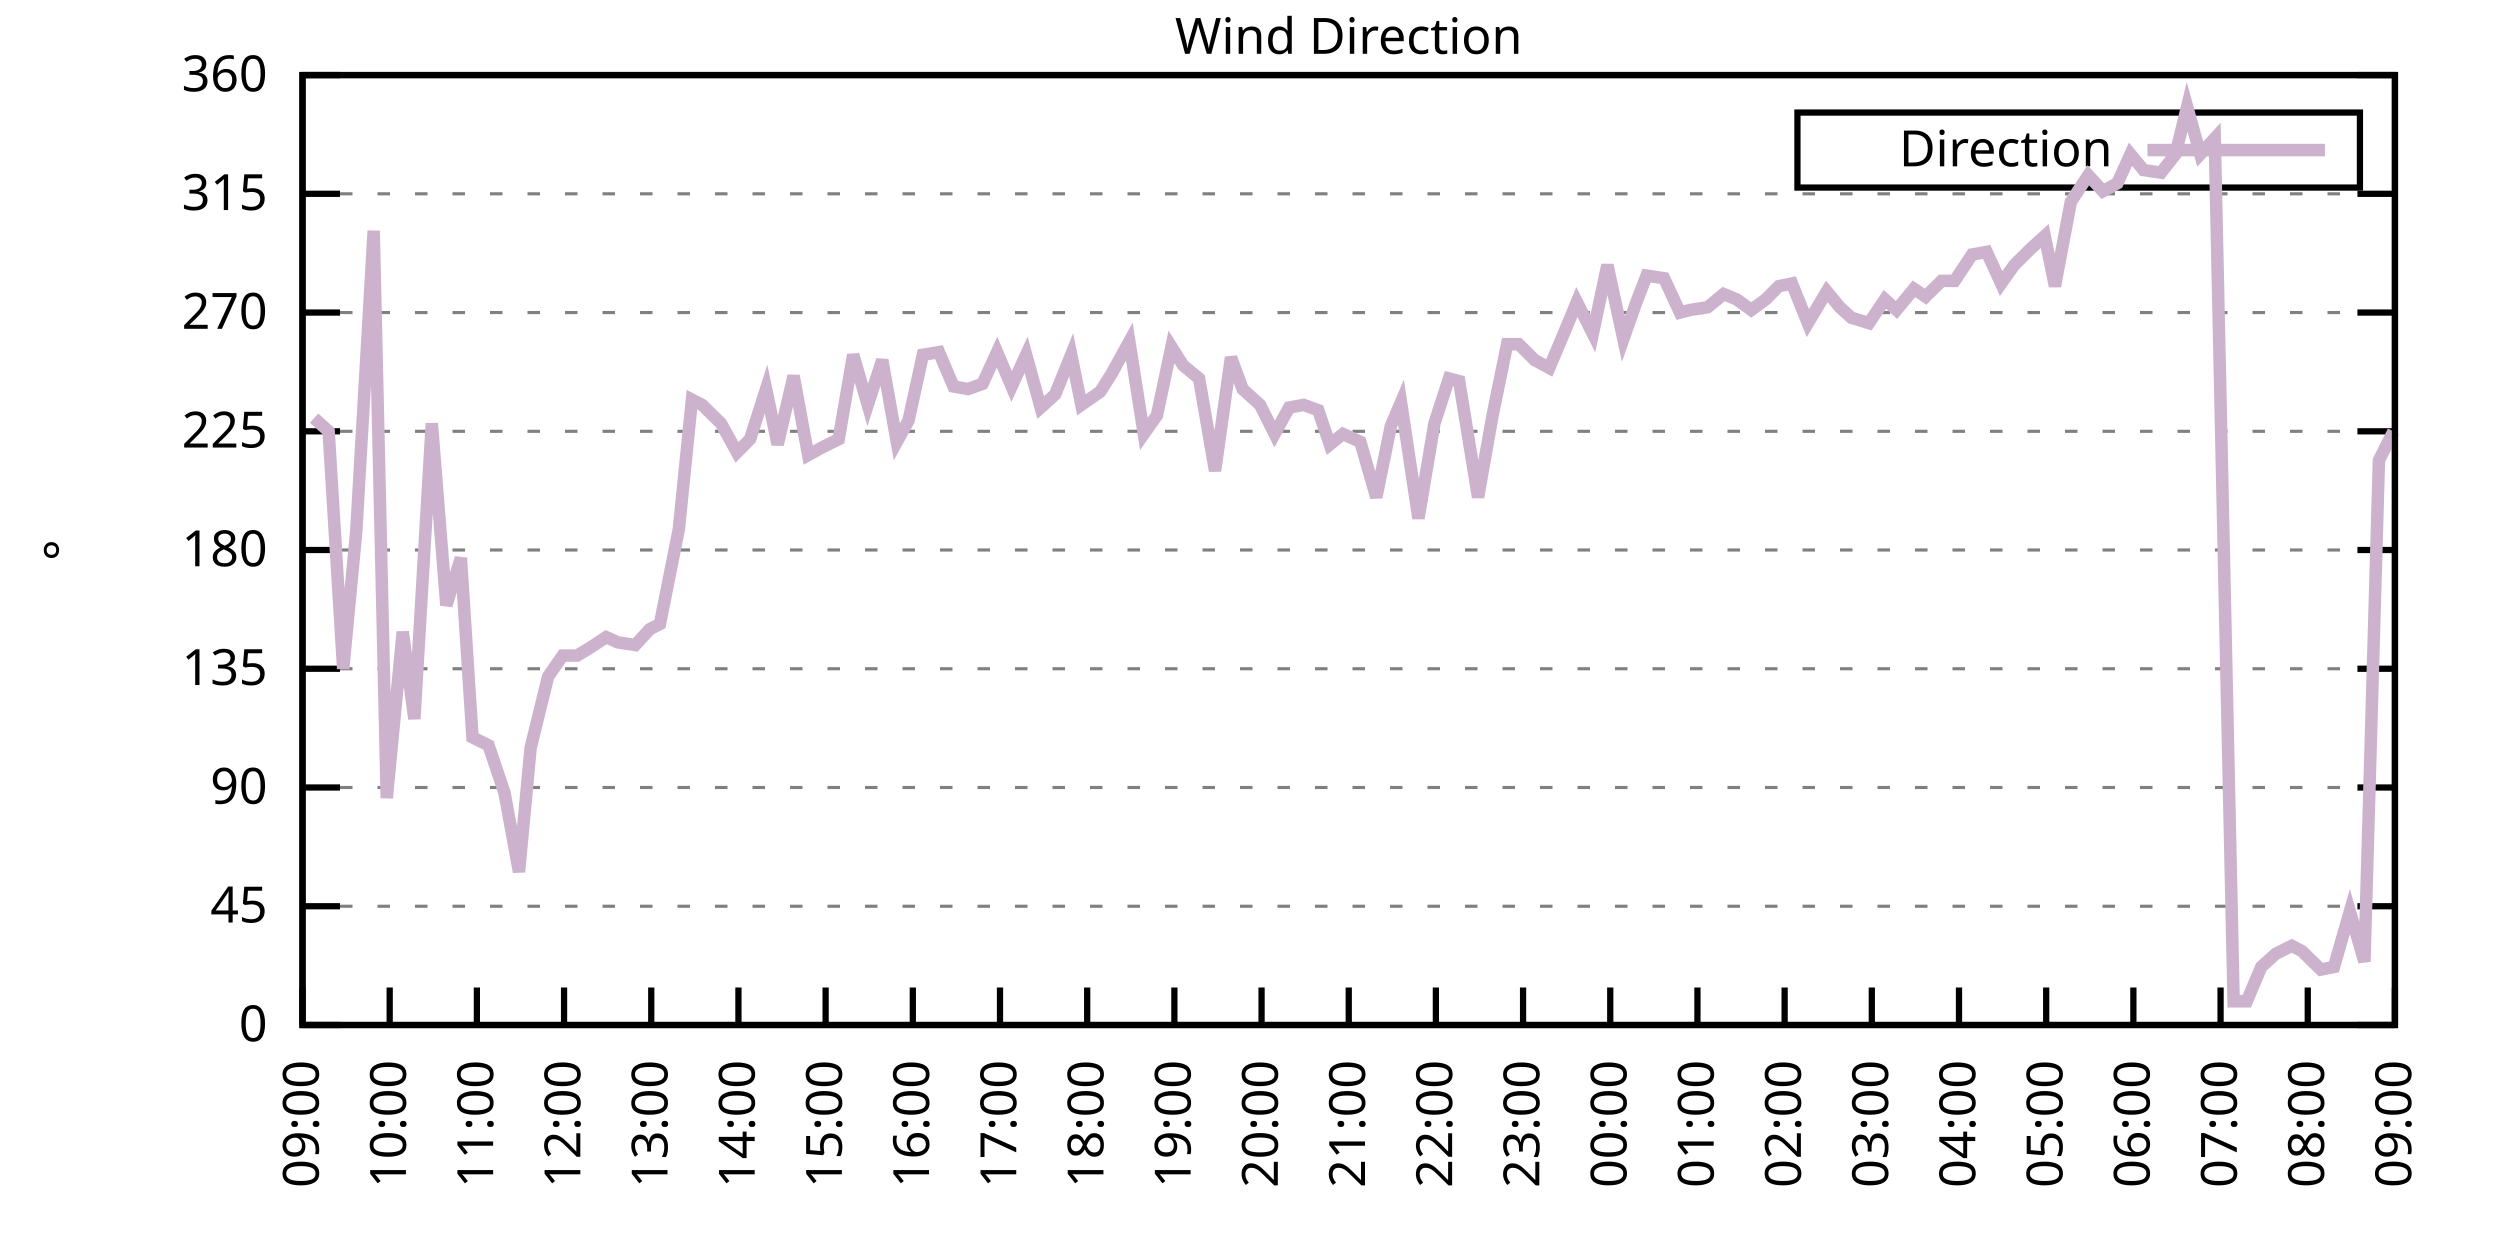
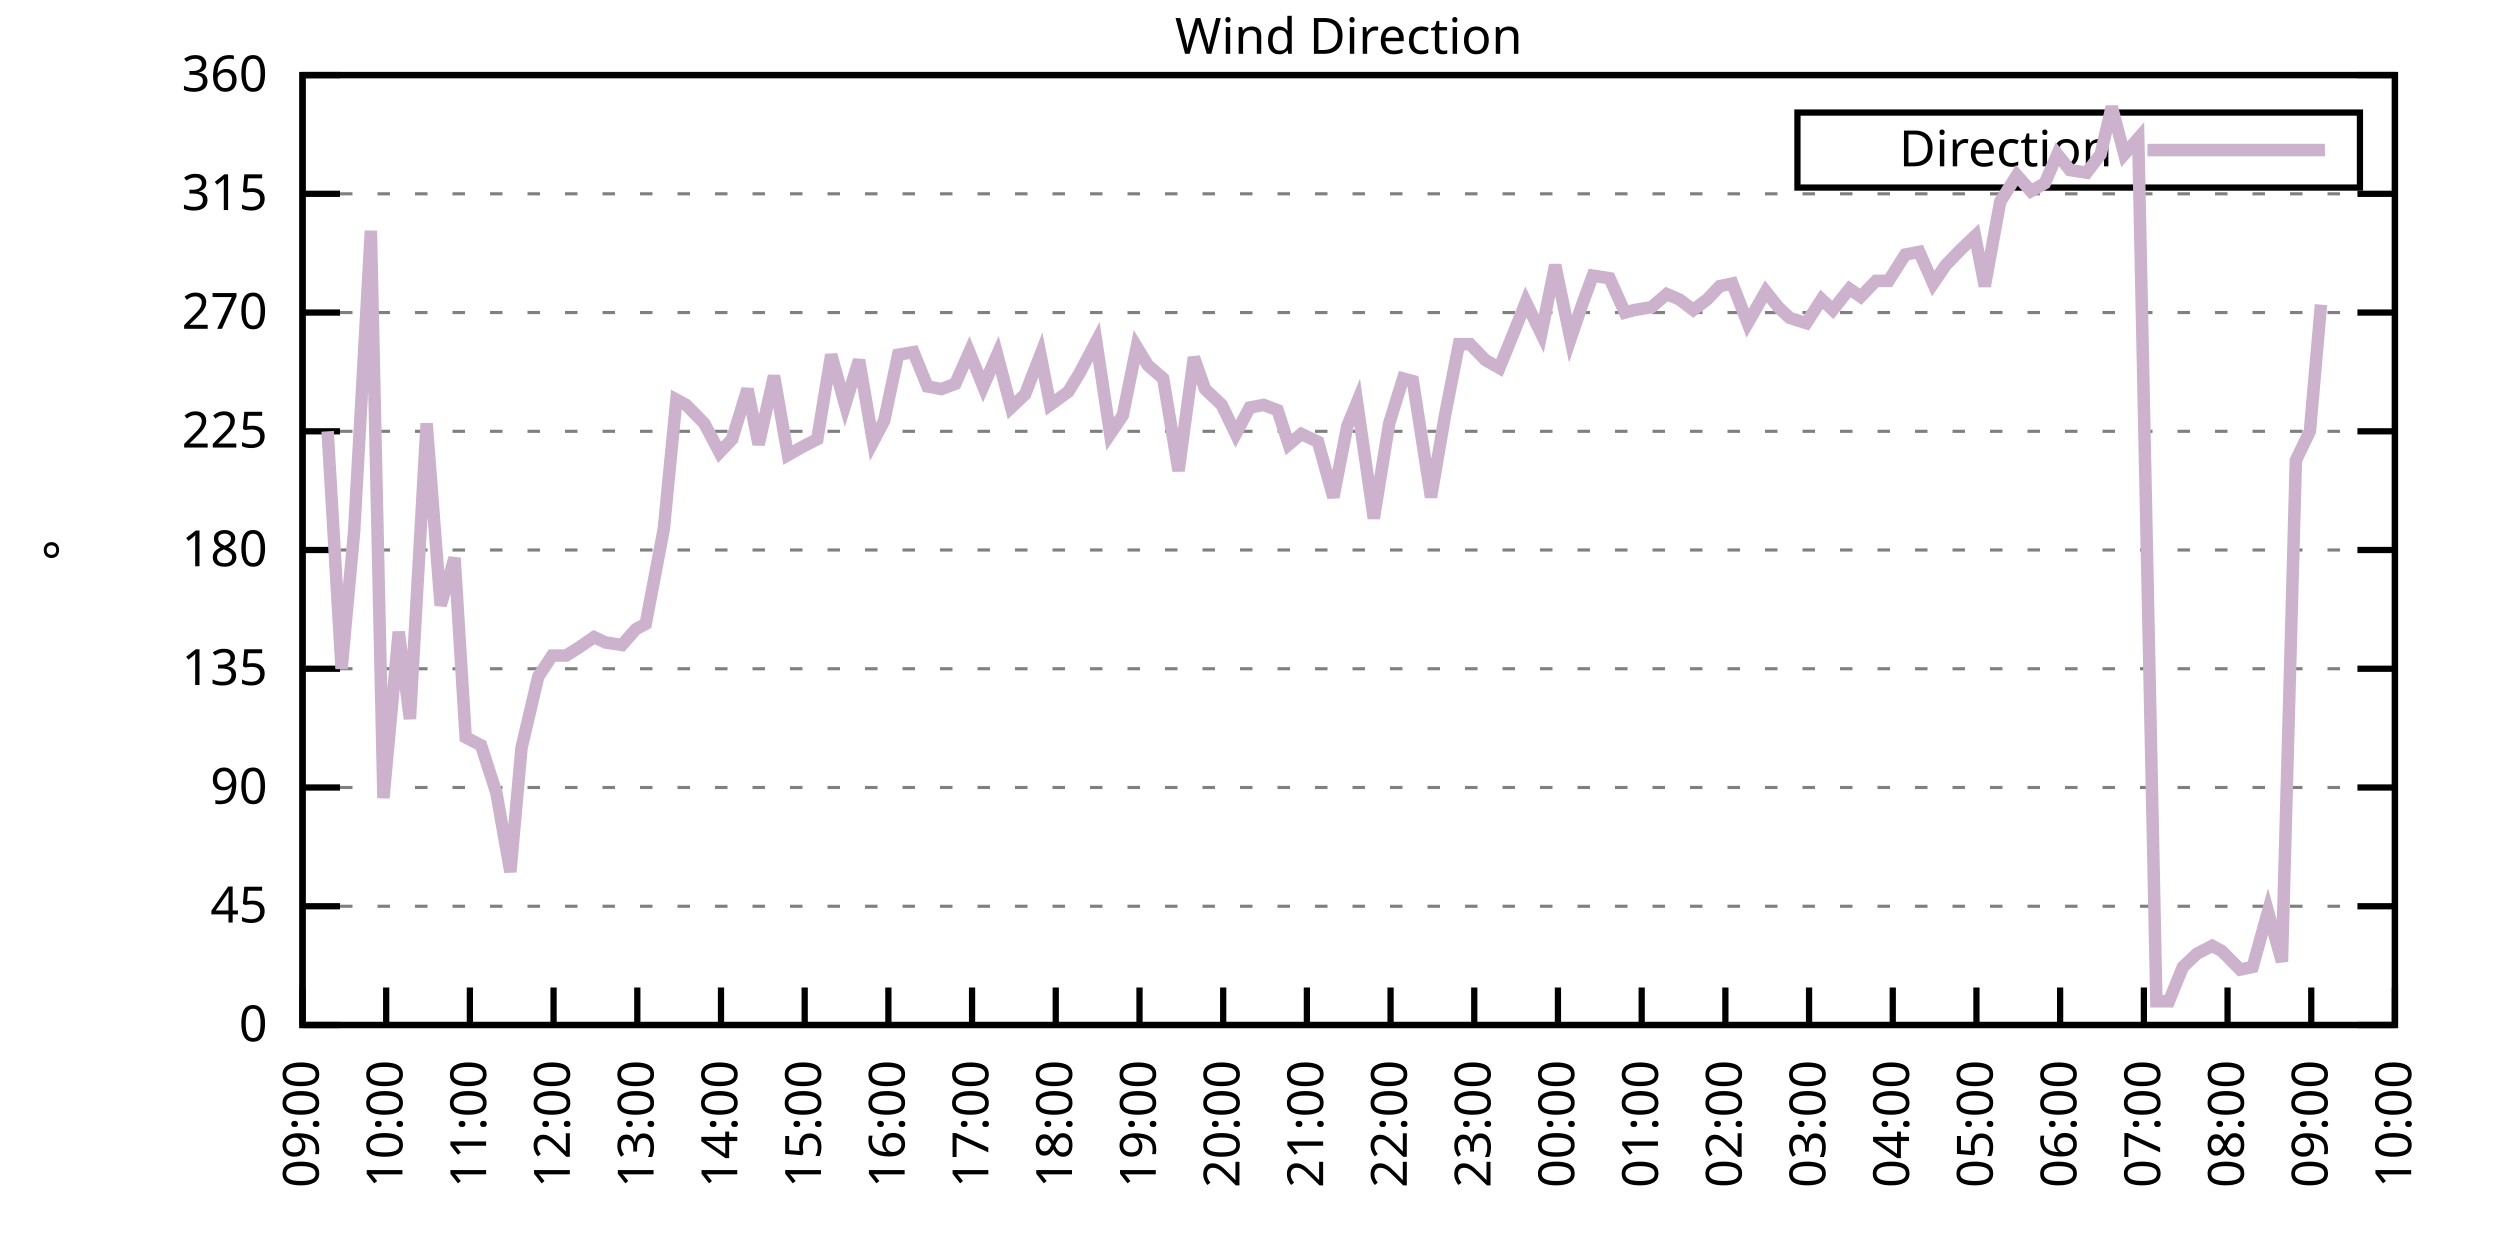
<svg xmlns="http://www.w3.org/2000/svg" xmlns:xlink="http://www.w3.org/1999/xlink" width="400" height="200" viewBox="0 0 400 200">
  <g id="gnuplot_canvas">
    <rect x="0" y="0" width="400" height="200" fill="none" />
    <defs>
      <circle id="gpDot" r="0.5" stroke-width="0.5" stroke="currentColor" />
      <path id="gpPt0" stroke-width="0.333" stroke="currentColor" d="M-1,0 h2 M0,-1 v2" />
      <path id="gpPt1" stroke-width="0.333" stroke="currentColor" d="M-1,-1 L1,1 M1,-1 L-1,1" />
      <path id="gpPt2" stroke-width="0.333" stroke="currentColor" d="M-1,0 L1,0 M0,-1 L0,1 M-1,-1 L1,1 M-1,1 L1,-1" />
      <rect id="gpPt3" stroke-width="0.333" stroke="currentColor" x="-1" y="-1" width="2" height="2" />
      <rect id="gpPt4" stroke-width="0.333" stroke="currentColor" fill="currentColor" x="-1" y="-1" width="2" height="2" />
      <circle id="gpPt5" stroke-width="0.333" stroke="currentColor" cx="0" cy="0" r="1" />
      <use xlink:href="#gpPt5" id="gpPt6" fill="currentColor" stroke="none" />
      <path id="gpPt7" stroke-width="0.333" stroke="currentColor" d="M0,-1.33 L-1.33,0.67 L1.33,0.67 z" />
      <use xlink:href="#gpPt7" id="gpPt8" fill="currentColor" stroke="none" />
      <use xlink:href="#gpPt7" id="gpPt9" stroke="currentColor" transform="rotate(180)" />
      <use xlink:href="#gpPt9" id="gpPt10" fill="currentColor" stroke="none" />
      <use xlink:href="#gpPt3" id="gpPt11" stroke="currentColor" transform="rotate(45)" />
      <use xlink:href="#gpPt11" id="gpPt12" fill="currentColor" stroke="none" />
      <path id="gpPt13" stroke-width="0.333" stroke="currentColor" d="M0,1.330 L1.265,0.411 L0.782,-1.067 L-0.782,-1.076 L-1.265,0.411 z" />
      <use xlink:href="#gpPt13" id="gpPt14" fill="currentColor" stroke="none" />
      <filter id="textbox" filterUnits="objectBoundingBox" x="0" y="0" height="1" width="1">
        <feFlood flood-color="white" flood-opacity="1" result="bgnd" />
        <feComposite in="SourceGraphic" in2="bgnd" operator="atop" />
      </filter>
      <filter id="greybox" filterUnits="objectBoundingBox" x="0" y="0" height="1" width="1">
        <feFlood flood-color="lightgrey" flood-opacity="1" result="grey" />
        <feComposite in="SourceGraphic" in2="grey" operator="atop" />
      </filter>
    </defs>
    <g fill="none" color="white" stroke="currentColor" stroke-width="1.00" stroke-linecap="butt" stroke-linejoin="miter">
</g>
    <g fill="none" color="black" stroke="currentColor" stroke-width="1.00" stroke-linecap="butt" stroke-linejoin="miter">
      <g stroke="none" shape-rendering="crispEdges">
        <polygon fill="rgb(255, 255, 255)" points="48.40,164.00 383.18,164.00 383.18,12.02 48.40,12.02 " />
      </g>
    </g>
    <g fill="none" color="black" stroke="currentColor" stroke-width="1.00" stroke-linecap="butt" stroke-linejoin="miter">
</g>
    <g fill="none" color="black" stroke="black" stroke-width="0.50" stroke-linecap="butt" stroke-linejoin="miter">
</g>
    <g fill="none" color="gray" stroke="currentColor" stroke-width="0.50" stroke-linecap="butt" stroke-linejoin="miter">
      <path stroke="gray" stroke-dasharray="2,4" class="gridline" d="M48.40,164.00 L383.19,164.00  " />
    </g>
    <g fill="none" color="gray" stroke="gray" stroke-width="1.00" stroke-linecap="butt" stroke-linejoin="miter">
</g>
    <g fill="none" color="black" stroke="currentColor" stroke-width="1.00" stroke-linecap="butt" stroke-linejoin="miter">
      <path stroke="black" d="M48.40,164.00 L54.40,164.00 M383.19,164.00 L377.19,164.00  " />
      <g transform="translate(42.80,166.60)" stroke="none" fill="black" font-family="Sans" font-size="8.00" text-anchor="end">
        <text>
          <tspan font-family="Sans"> 0</tspan>
        </text>
      </g>
    </g>
    <g fill="none" color="black" stroke="currentColor" stroke-width="1.00" stroke-linecap="butt" stroke-linejoin="miter">
</g>
    <g fill="none" color="black" stroke="black" stroke-width="0.50" stroke-linecap="butt" stroke-linejoin="miter">
</g>
    <g fill="none" color="gray" stroke="currentColor" stroke-width="0.50" stroke-linecap="butt" stroke-linejoin="miter">
      <path stroke="gray" stroke-dasharray="2,4" class="gridline" d="M48.40,145.00 L383.19,145.00  " />
    </g>
    <g fill="none" color="gray" stroke="gray" stroke-width="1.00" stroke-linecap="butt" stroke-linejoin="miter">
</g>
    <g fill="none" color="black" stroke="currentColor" stroke-width="1.00" stroke-linecap="butt" stroke-linejoin="miter">
      <path stroke="black" d="M48.40,145.00 L54.40,145.00 M383.19,145.00 L377.19,145.00  " />
      <g transform="translate(42.80,147.60)" stroke="none" fill="black" font-family="Sans" font-size="8.00" text-anchor="end">
        <text>
          <tspan font-family="Sans"> 45</tspan>
        </text>
      </g>
    </g>
    <g fill="none" color="black" stroke="currentColor" stroke-width="1.00" stroke-linecap="butt" stroke-linejoin="miter">
</g>
    <g fill="none" color="black" stroke="black" stroke-width="0.50" stroke-linecap="butt" stroke-linejoin="miter">
</g>
    <g fill="none" color="gray" stroke="currentColor" stroke-width="0.50" stroke-linecap="butt" stroke-linejoin="miter">
      <path stroke="gray" stroke-dasharray="2,4" class="gridline" d="M48.40,126.00 L383.19,126.00  " />
    </g>
    <g fill="none" color="gray" stroke="gray" stroke-width="1.00" stroke-linecap="butt" stroke-linejoin="miter">
</g>
    <g fill="none" color="black" stroke="currentColor" stroke-width="1.00" stroke-linecap="butt" stroke-linejoin="miter">
      <path stroke="black" d="M48.40,126.00 L54.40,126.00 M383.19,126.00 L377.19,126.00  " />
      <g transform="translate(42.80,128.60)" stroke="none" fill="black" font-family="Sans" font-size="8.00" text-anchor="end">
        <text>
          <tspan font-family="Sans"> 90</tspan>
        </text>
      </g>
    </g>
    <g fill="none" color="black" stroke="currentColor" stroke-width="1.00" stroke-linecap="butt" stroke-linejoin="miter">
</g>
    <g fill="none" color="black" stroke="black" stroke-width="0.50" stroke-linecap="butt" stroke-linejoin="miter">
</g>
    <g fill="none" color="gray" stroke="currentColor" stroke-width="0.50" stroke-linecap="butt" stroke-linejoin="miter">
      <path stroke="gray" stroke-dasharray="2,4" class="gridline" d="M48.40,107.00 L383.19,107.00  " />
    </g>
    <g fill="none" color="gray" stroke="gray" stroke-width="1.00" stroke-linecap="butt" stroke-linejoin="miter">
</g>
    <g fill="none" color="black" stroke="currentColor" stroke-width="1.00" stroke-linecap="butt" stroke-linejoin="miter">
      <path stroke="black" d="M48.40,107.00 L54.40,107.00 M383.19,107.00 L377.19,107.00  " />
      <g transform="translate(42.80,109.60)" stroke="none" fill="black" font-family="Sans" font-size="8.00" text-anchor="end">
        <text>
          <tspan font-family="Sans"> 135</tspan>
        </text>
      </g>
    </g>
    <g fill="none" color="black" stroke="currentColor" stroke-width="1.00" stroke-linecap="butt" stroke-linejoin="miter">
</g>
    <g fill="none" color="black" stroke="black" stroke-width="0.50" stroke-linecap="butt" stroke-linejoin="miter">
</g>
    <g fill="none" color="gray" stroke="currentColor" stroke-width="0.50" stroke-linecap="butt" stroke-linejoin="miter">
      <path stroke="gray" stroke-dasharray="2,4" class="gridline" d="M48.40,88.00 L383.19,88.00  " />
    </g>
    <g fill="none" color="gray" stroke="gray" stroke-width="1.00" stroke-linecap="butt" stroke-linejoin="miter">
</g>
    <g fill="none" color="black" stroke="currentColor" stroke-width="1.00" stroke-linecap="butt" stroke-linejoin="miter">
      <path stroke="black" d="M48.40,88.00 L54.40,88.00 M383.19,88.00 L377.19,88.00  " />
      <g transform="translate(42.80,90.60)" stroke="none" fill="black" font-family="Sans" font-size="8.00" text-anchor="end">
        <text>
          <tspan font-family="Sans"> 180</tspan>
        </text>
      </g>
    </g>
    <g fill="none" color="black" stroke="currentColor" stroke-width="1.00" stroke-linecap="butt" stroke-linejoin="miter">
</g>
    <g fill="none" color="black" stroke="black" stroke-width="0.50" stroke-linecap="butt" stroke-linejoin="miter">
</g>
    <g fill="none" color="gray" stroke="currentColor" stroke-width="0.50" stroke-linecap="butt" stroke-linejoin="miter">
      <path stroke="gray" stroke-dasharray="2,4" class="gridline" d="M48.40,69.01 L383.19,69.01  " />
    </g>
    <g fill="none" color="gray" stroke="gray" stroke-width="1.00" stroke-linecap="butt" stroke-linejoin="miter">
</g>
    <g fill="none" color="black" stroke="currentColor" stroke-width="1.00" stroke-linecap="butt" stroke-linejoin="miter">
      <path stroke="black" d="M48.40,69.01 L54.40,69.01 M383.19,69.01 L377.19,69.01  " />
      <g transform="translate(42.80,71.61)" stroke="none" fill="black" font-family="Sans" font-size="8.00" text-anchor="end">
        <text>
          <tspan font-family="Sans"> 225</tspan>
        </text>
      </g>
    </g>
    <g fill="none" color="black" stroke="currentColor" stroke-width="1.00" stroke-linecap="butt" stroke-linejoin="miter">
</g>
    <g fill="none" color="black" stroke="black" stroke-width="0.50" stroke-linecap="butt" stroke-linejoin="miter">
</g>
    <g fill="none" color="gray" stroke="currentColor" stroke-width="0.50" stroke-linecap="butt" stroke-linejoin="miter">
      <path stroke="gray" stroke-dasharray="2,4" class="gridline" d="M48.40,50.01 L383.19,50.01  " />
    </g>
    <g fill="none" color="gray" stroke="gray" stroke-width="1.00" stroke-linecap="butt" stroke-linejoin="miter">
</g>
    <g fill="none" color="black" stroke="currentColor" stroke-width="1.00" stroke-linecap="butt" stroke-linejoin="miter">
      <path stroke="black" d="M48.40,50.01 L54.40,50.01 M383.19,50.01 L377.19,50.01  " />
      <g transform="translate(42.80,52.61)" stroke="none" fill="black" font-family="Sans" font-size="8.00" text-anchor="end">
        <text>
          <tspan font-family="Sans"> 270</tspan>
        </text>
      </g>
    </g>
    <g fill="none" color="black" stroke="currentColor" stroke-width="1.00" stroke-linecap="butt" stroke-linejoin="miter">
</g>
    <g fill="none" color="black" stroke="black" stroke-width="0.50" stroke-linecap="butt" stroke-linejoin="miter">
</g>
    <g fill="none" color="gray" stroke="currentColor" stroke-width="0.50" stroke-linecap="butt" stroke-linejoin="miter">
      <path stroke="gray" stroke-dasharray="2,4" class="gridline" d="M48.40,31.01 L383.19,31.01  " />
    </g>
    <g fill="none" color="gray" stroke="gray" stroke-width="1.00" stroke-linecap="butt" stroke-linejoin="miter">
</g>
    <g fill="none" color="black" stroke="currentColor" stroke-width="1.00" stroke-linecap="butt" stroke-linejoin="miter">
      <path stroke="black" d="M48.40,31.01 L54.40,31.01 M383.19,31.01 L377.19,31.01  " />
      <g transform="translate(42.80,33.61)" stroke="none" fill="black" font-family="Sans" font-size="8.00" text-anchor="end">
        <text>
          <tspan font-family="Sans"> 315</tspan>
        </text>
      </g>
    </g>
    <g fill="none" color="black" stroke="currentColor" stroke-width="1.00" stroke-linecap="butt" stroke-linejoin="miter">
</g>
    <g fill="none" color="black" stroke="black" stroke-width="0.50" stroke-linecap="butt" stroke-linejoin="miter">
</g>
    <g fill="none" color="gray" stroke="currentColor" stroke-width="0.50" stroke-linecap="butt" stroke-linejoin="miter">
      <path stroke="gray" stroke-dasharray="2,4" class="gridline" d="M48.40,12.01 L383.19,12.01  " />
    </g>
    <g fill="none" color="gray" stroke="gray" stroke-width="1.00" stroke-linecap="butt" stroke-linejoin="miter">
</g>
    <g fill="none" color="black" stroke="currentColor" stroke-width="1.00" stroke-linecap="butt" stroke-linejoin="miter">
      <path stroke="black" d="M48.40,12.01 L54.40,12.01 M383.19,12.01 L377.19,12.01  " />
      <g transform="translate(42.80,14.61)" stroke="none" fill="black" font-family="Sans" font-size="8.00" text-anchor="end">
        <text>
          <tspan font-family="Sans"> 360</tspan>
        </text>
      </g>
    </g>
    <g fill="none" color="black" stroke="currentColor" stroke-width="1.00" stroke-linecap="butt" stroke-linejoin="miter">
      <path stroke="black" d="M48.40,164.00 L48.40,158.00  " />
      <g transform="translate(51.00,169.60) rotate(270.00)" stroke="none" fill="black" font-family="Sans" font-size="8.00" text-anchor="end">
        <text>
          <tspan font-family="Sans">09:00</tspan>
        </text>
      </g>
    </g>
    <g fill="none" color="black" stroke="currentColor" stroke-width="1.00" stroke-linecap="butt" stroke-linejoin="miter">
-       <path stroke="black" d="M62.35,164.00 L62.35,158.00  " />
-       <g transform="translate(64.95,169.60) rotate(270.00)" stroke="none" fill="black" font-family="Sans" font-size="8.00" text-anchor="end">
+       <path stroke="black" d="M61.79,164.00 L61.79,158.00  " />
+       <g transform="translate(64.39,169.60) rotate(270.00)" stroke="none" fill="black" font-family="Sans" font-size="8.00" text-anchor="end">
        <text>
          <tspan font-family="Sans">10:00</tspan>
        </text>
      </g>
    </g>
    <g fill="none" color="black" stroke="currentColor" stroke-width="1.00" stroke-linecap="butt" stroke-linejoin="miter">
-       <path stroke="black" d="M76.30,164.00 L76.30,158.00  " />
-       <g transform="translate(78.90,169.60) rotate(270.00)" stroke="none" fill="black" font-family="Sans" font-size="8.00" text-anchor="end">
+       <path stroke="black" d="M75.18,164.00 L75.18,158.00  " />
+       <g transform="translate(77.78,169.60) rotate(270.00)" stroke="none" fill="black" font-family="Sans" font-size="8.00" text-anchor="end">
        <text>
          <tspan font-family="Sans">11:00</tspan>
        </text>
      </g>
    </g>
    <g fill="none" color="black" stroke="currentColor" stroke-width="1.00" stroke-linecap="butt" stroke-linejoin="miter">
-       <path stroke="black" d="M90.25,164.00 L90.25,158.00  " />
-       <g transform="translate(92.85,169.60) rotate(270.00)" stroke="none" fill="black" font-family="Sans" font-size="8.00" text-anchor="end">
+       <path stroke="black" d="M88.57,164.00 L88.57,158.00  " />
+       <g transform="translate(91.17,169.60) rotate(270.00)" stroke="none" fill="black" font-family="Sans" font-size="8.00" text-anchor="end">
        <text>
          <tspan font-family="Sans">12:00</tspan>
        </text>
      </g>
    </g>
    <g fill="none" color="black" stroke="currentColor" stroke-width="1.00" stroke-linecap="butt" stroke-linejoin="miter">
-       <path stroke="black" d="M104.20,164.00 L104.20,158.00  " />
-       <g transform="translate(106.80,169.60) rotate(270.00)" stroke="none" fill="black" font-family="Sans" font-size="8.00" text-anchor="end">
+       <path stroke="black" d="M101.97,164.00 L101.97,158.00  " />
+       <g transform="translate(104.57,169.60) rotate(270.00)" stroke="none" fill="black" font-family="Sans" font-size="8.00" text-anchor="end">
        <text>
          <tspan font-family="Sans">13:00</tspan>
        </text>
      </g>
    </g>
    <g fill="none" color="black" stroke="currentColor" stroke-width="1.00" stroke-linecap="butt" stroke-linejoin="miter">
-       <path stroke="black" d="M118.15,164.00 L118.15,158.00  " />
-       <g transform="translate(120.75,169.60) rotate(270.00)" stroke="none" fill="black" font-family="Sans" font-size="8.00" text-anchor="end">
+       <path stroke="black" d="M115.36,164.00 L115.36,158.00  " />
+       <g transform="translate(117.96,169.60) rotate(270.00)" stroke="none" fill="black" font-family="Sans" font-size="8.00" text-anchor="end">
        <text>
          <tspan font-family="Sans">14:00</tspan>
        </text>
      </g>
    </g>
    <g fill="none" color="black" stroke="currentColor" stroke-width="1.00" stroke-linecap="butt" stroke-linejoin="miter">
-       <path stroke="black" d="M132.10,164.00 L132.10,158.00  " />
-       <g transform="translate(134.70,169.60) rotate(270.00)" stroke="none" fill="black" font-family="Sans" font-size="8.00" text-anchor="end">
+       <path stroke="black" d="M128.75,164.00 L128.75,158.00  " />
+       <g transform="translate(131.35,169.60) rotate(270.00)" stroke="none" fill="black" font-family="Sans" font-size="8.00" text-anchor="end">
        <text>
          <tspan font-family="Sans">15:00</tspan>
        </text>
      </g>
    </g>
    <g fill="none" color="black" stroke="currentColor" stroke-width="1.00" stroke-linecap="butt" stroke-linejoin="miter">
-       <path stroke="black" d="M146.05,164.00 L146.05,158.00  " />
-       <g transform="translate(148.65,169.60) rotate(270.00)" stroke="none" fill="black" font-family="Sans" font-size="8.00" text-anchor="end">
+       <path stroke="black" d="M142.14,164.00 L142.14,158.00  " />
+       <g transform="translate(144.74,169.60) rotate(270.00)" stroke="none" fill="black" font-family="Sans" font-size="8.00" text-anchor="end">
        <text>
          <tspan font-family="Sans">16:00</tspan>
        </text>
      </g>
    </g>
    <g fill="none" color="black" stroke="currentColor" stroke-width="1.00" stroke-linecap="butt" stroke-linejoin="miter">
-       <path stroke="black" d="M160.00,164.00 L160.00,158.00  " />
-       <g transform="translate(162.60,169.60) rotate(270.00)" stroke="none" fill="black" font-family="Sans" font-size="8.00" text-anchor="end">
+       <path stroke="black" d="M155.53,164.00 L155.53,158.00  " />
+       <g transform="translate(158.13,169.60) rotate(270.00)" stroke="none" fill="black" font-family="Sans" font-size="8.00" text-anchor="end">
        <text>
          <tspan font-family="Sans">17:00</tspan>
        </text>
      </g>
    </g>
    <g fill="none" color="black" stroke="currentColor" stroke-width="1.00" stroke-linecap="butt" stroke-linejoin="miter">
-       <path stroke="black" d="M173.95,164.00 L173.95,158.00  " />
-       <g transform="translate(176.55,169.60) rotate(270.00)" stroke="none" fill="black" font-family="Sans" font-size="8.00" text-anchor="end">
+       <path stroke="black" d="M168.92,164.00 L168.92,158.00  " />
+       <g transform="translate(171.52,169.60) rotate(270.00)" stroke="none" fill="black" font-family="Sans" font-size="8.00" text-anchor="end">
        <text>
          <tspan font-family="Sans">18:00</tspan>
        </text>
      </g>
    </g>
    <g fill="none" color="black" stroke="currentColor" stroke-width="1.00" stroke-linecap="butt" stroke-linejoin="miter">
-       <path stroke="black" d="M187.90,164.00 L187.90,158.00  " />
-       <g transform="translate(190.50,169.60) rotate(270.00)" stroke="none" fill="black" font-family="Sans" font-size="8.00" text-anchor="end">
+       <path stroke="black" d="M182.32,164.00 L182.32,158.00  " />
+       <g transform="translate(184.92,169.60) rotate(270.00)" stroke="none" fill="black" font-family="Sans" font-size="8.00" text-anchor="end">
        <text>
          <tspan font-family="Sans">19:00</tspan>
        </text>
      </g>
    </g>
    <g fill="none" color="black" stroke="currentColor" stroke-width="1.00" stroke-linecap="butt" stroke-linejoin="miter">
-       <path stroke="black" d="M201.85,164.00 L201.85,158.00  " />
-       <g transform="translate(204.45,169.60) rotate(270.00)" stroke="none" fill="black" font-family="Sans" font-size="8.00" text-anchor="end">
+       <path stroke="black" d="M195.71,164.00 L195.71,158.00  " />
+       <g transform="translate(198.31,169.60) rotate(270.00)" stroke="none" fill="black" font-family="Sans" font-size="8.00" text-anchor="end">
        <text>
          <tspan font-family="Sans">20:00</tspan>
        </text>
      </g>
    </g>
    <g fill="none" color="black" stroke="currentColor" stroke-width="1.00" stroke-linecap="butt" stroke-linejoin="miter">
-       <path stroke="black" d="M215.80,164.00 L215.80,158.00  " />
-       <g transform="translate(218.40,169.60) rotate(270.00)" stroke="none" fill="black" font-family="Sans" font-size="8.00" text-anchor="end">
+       <path stroke="black" d="M209.10,164.00 L209.10,158.00  " />
+       <g transform="translate(211.70,169.60) rotate(270.00)" stroke="none" fill="black" font-family="Sans" font-size="8.00" text-anchor="end">
        <text>
          <tspan font-family="Sans">21:00</tspan>
        </text>
      </g>
    </g>
    <g fill="none" color="black" stroke="currentColor" stroke-width="1.00" stroke-linecap="butt" stroke-linejoin="miter">
-       <path stroke="black" d="M229.74,164.00 L229.74,158.00  " />
-       <g transform="translate(232.34,169.60) rotate(270.00)" stroke="none" fill="black" font-family="Sans" font-size="8.00" text-anchor="end">
+       <path stroke="black" d="M222.49,164.00 L222.49,158.00  " />
+       <g transform="translate(225.09,169.60) rotate(270.00)" stroke="none" fill="black" font-family="Sans" font-size="8.00" text-anchor="end">
        <text>
          <tspan font-family="Sans">22:00</tspan>
        </text>
      </g>
    </g>
    <g fill="none" color="black" stroke="currentColor" stroke-width="1.00" stroke-linecap="butt" stroke-linejoin="miter">
-       <path stroke="black" d="M243.69,164.00 L243.69,158.00  " />
-       <g transform="translate(246.29,169.60) rotate(270.00)" stroke="none" fill="black" font-family="Sans" font-size="8.00" text-anchor="end">
+       <path stroke="black" d="M235.88,164.00 L235.88,158.00  " />
+       <g transform="translate(238.48,169.60) rotate(270.00)" stroke="none" fill="black" font-family="Sans" font-size="8.00" text-anchor="end">
        <text>
          <tspan font-family="Sans">23:00</tspan>
        </text>
      </g>
    </g>
    <g fill="none" color="black" stroke="currentColor" stroke-width="1.00" stroke-linecap="butt" stroke-linejoin="miter">
-       <path stroke="black" d="M257.64,164.00 L257.64,158.00  " />
-       <g transform="translate(260.24,169.60) rotate(270.00)" stroke="none" fill="black" font-family="Sans" font-size="8.00" text-anchor="end">
+       <path stroke="black" d="M249.27,164.00 L249.27,158.00  " />
+       <g transform="translate(251.87,169.60) rotate(270.00)" stroke="none" fill="black" font-family="Sans" font-size="8.00" text-anchor="end">
        <text>
          <tspan font-family="Sans">00:00</tspan>
        </text>
      </g>
    </g>
    <g fill="none" color="black" stroke="currentColor" stroke-width="1.00" stroke-linecap="butt" stroke-linejoin="miter">
-       <path stroke="black" d="M271.59,164.00 L271.59,158.00  " />
-       <g transform="translate(274.19,169.60) rotate(270.00)" stroke="none" fill="black" font-family="Sans" font-size="8.00" text-anchor="end">
+       <path stroke="black" d="M262.67,164.00 L262.67,158.00  " />
+       <g transform="translate(265.27,169.60) rotate(270.00)" stroke="none" fill="black" font-family="Sans" font-size="8.00" text-anchor="end">
        <text>
          <tspan font-family="Sans">01:00</tspan>
        </text>
      </g>
    </g>
    <g fill="none" color="black" stroke="currentColor" stroke-width="1.00" stroke-linecap="butt" stroke-linejoin="miter">
-       <path stroke="black" d="M285.54,164.00 L285.54,158.00  " />
-       <g transform="translate(288.14,169.60) rotate(270.00)" stroke="none" fill="black" font-family="Sans" font-size="8.00" text-anchor="end">
+       <path stroke="black" d="M276.06,164.00 L276.06,158.00  " />
+       <g transform="translate(278.66,169.60) rotate(270.00)" stroke="none" fill="black" font-family="Sans" font-size="8.00" text-anchor="end">
        <text>
          <tspan font-family="Sans">02:00</tspan>
        </text>
      </g>
    </g>
    <g fill="none" color="black" stroke="currentColor" stroke-width="1.00" stroke-linecap="butt" stroke-linejoin="miter">
-       <path stroke="black" d="M299.49,164.00 L299.49,158.00  " />
-       <g transform="translate(302.09,169.60) rotate(270.00)" stroke="none" fill="black" font-family="Sans" font-size="8.00" text-anchor="end">
+       <path stroke="black" d="M289.45,164.00 L289.45,158.00  " />
+       <g transform="translate(292.05,169.60) rotate(270.00)" stroke="none" fill="black" font-family="Sans" font-size="8.00" text-anchor="end">
        <text>
          <tspan font-family="Sans">03:00</tspan>
        </text>
      </g>
    </g>
    <g fill="none" color="black" stroke="currentColor" stroke-width="1.00" stroke-linecap="butt" stroke-linejoin="miter">
-       <path stroke="black" d="M313.44,164.00 L313.44,158.00  " />
-       <g transform="translate(316.04,169.60) rotate(270.00)" stroke="none" fill="black" font-family="Sans" font-size="8.00" text-anchor="end">
+       <path stroke="black" d="M302.84,164.00 L302.84,158.00  " />
+       <g transform="translate(305.44,169.60) rotate(270.00)" stroke="none" fill="black" font-family="Sans" font-size="8.00" text-anchor="end">
        <text>
          <tspan font-family="Sans">04:00</tspan>
        </text>
      </g>
    </g>
    <g fill="none" color="black" stroke="currentColor" stroke-width="1.00" stroke-linecap="butt" stroke-linejoin="miter">
-       <path stroke="black" d="M327.39,164.00 L327.39,158.00  " />
-       <g transform="translate(329.99,169.60) rotate(270.00)" stroke="none" fill="black" font-family="Sans" font-size="8.00" text-anchor="end">
+       <path stroke="black" d="M316.23,164.00 L316.23,158.00  " />
+       <g transform="translate(318.83,169.60) rotate(270.00)" stroke="none" fill="black" font-family="Sans" font-size="8.00" text-anchor="end">
        <text>
          <tspan font-family="Sans">05:00</tspan>
        </text>
      </g>
    </g>
    <g fill="none" color="black" stroke="currentColor" stroke-width="1.00" stroke-linecap="butt" stroke-linejoin="miter">
-       <path stroke="black" d="M341.34,164.00 L341.34,158.00  " />
-       <g transform="translate(343.94,169.60) rotate(270.00)" stroke="none" fill="black" font-family="Sans" font-size="8.00" text-anchor="end">
+       <path stroke="black" d="M329.62,164.00 L329.62,158.00  " />
+       <g transform="translate(332.22,169.60) rotate(270.00)" stroke="none" fill="black" font-family="Sans" font-size="8.00" text-anchor="end">
        <text>
          <tspan font-family="Sans">06:00</tspan>
        </text>
      </g>
    </g>
    <g fill="none" color="black" stroke="currentColor" stroke-width="1.00" stroke-linecap="butt" stroke-linejoin="miter">
-       <path stroke="black" d="M355.29,164.00 L355.29,158.00  " />
-       <g transform="translate(357.89,169.60) rotate(270.00)" stroke="none" fill="black" font-family="Sans" font-size="8.00" text-anchor="end">
+       <path stroke="black" d="M343.02,164.00 L343.02,158.00  " />
+       <g transform="translate(345.62,169.60) rotate(270.00)" stroke="none" fill="black" font-family="Sans" font-size="8.00" text-anchor="end">
        <text>
          <tspan font-family="Sans">07:00</tspan>
        </text>
      </g>
    </g>
    <g fill="none" color="black" stroke="currentColor" stroke-width="1.00" stroke-linecap="butt" stroke-linejoin="miter">
-       <path stroke="black" d="M369.24,164.00 L369.24,158.00  " />
-       <g transform="translate(371.84,169.60) rotate(270.00)" stroke="none" fill="black" font-family="Sans" font-size="8.00" text-anchor="end">
+       <path stroke="black" d="M356.41,164.00 L356.41,158.00  " />
+       <g transform="translate(359.01,169.60) rotate(270.00)" stroke="none" fill="black" font-family="Sans" font-size="8.00" text-anchor="end">
        <text>
          <tspan font-family="Sans">08:00</tspan>
+         </text>
+       </g>
+     </g>
+     <g fill="none" color="black" stroke="currentColor" stroke-width="1.00" stroke-linecap="butt" stroke-linejoin="miter">
+       <path stroke="black" d="M369.80,164.00 L369.80,158.00  " />
+       <g transform="translate(372.40,169.60) rotate(270.00)" stroke="none" fill="black" font-family="Sans" font-size="8.00" text-anchor="end">
+         <text>
+           <tspan font-family="Sans">09:00</tspan>
        </text>
      </g>
    </g>
    <g fill="none" color="black" stroke="currentColor" stroke-width="1.00" stroke-linecap="butt" stroke-linejoin="miter">
      <path stroke="black" d="M383.19,164.00 L383.19,158.00  " />
      <g transform="translate(385.79,169.60) rotate(270.00)" stroke="none" fill="black" font-family="Sans" font-size="8.00" text-anchor="end">
        <text>
-           <tspan font-family="Sans">09:00</tspan>
+           <tspan font-family="Sans">10:00</tspan>
        </text>
      </g>
    </g>
    <g fill="none" color="black" stroke="currentColor" stroke-width="1.00" stroke-linecap="butt" stroke-linejoin="miter">
</g>
    <g fill="none" color="black" stroke="currentColor" stroke-width="1.00" stroke-linecap="butt" stroke-linejoin="miter">
      <path stroke="black" d="M48.40,12.01 L48.40,164.00 L383.19,164.00 L383.19,12.01 L48.40,12.01 Z  " />
    </g>
    <g fill="none" color="black" stroke="currentColor" stroke-width="1.00" stroke-linecap="butt" stroke-linejoin="miter">
</g>
    <g fill="none" color="black" stroke="currentColor" stroke-width="1.00" stroke-linecap="butt" stroke-linejoin="miter">
      <path stroke="black" d="M287.59,30.01 L287.59,18.01 L377.59,18.01 L377.59,30.01 L287.59,30.01 Z  " />
    </g>
    <g id="Wind_direction_plot_1">
      <g fill="none" color="white" stroke="black" stroke-width="2.00" stroke-linecap="butt" stroke-linejoin="miter">
</g>
      <g fill="none" color="black" stroke="currentColor" stroke-width="2.00" stroke-linecap="butt" stroke-linejoin="miter">
        <g transform="translate(337.99,26.61)" stroke="none" fill="black" font-family="Sans" font-size="8.00" text-anchor="end">
          <text>
            <tspan font-family="Sans">Direction</tspan>
          </text>
        </g>
      </g>
      <g fill="none" color="black" stroke="currentColor" stroke-width="2.00" stroke-linecap="butt" stroke-linejoin="miter">
-         <path stroke="rgb(204, 178, 204)" d="M343.59,24.01 L371.99,24.01 M50.26,66.90 L52.58,69.01 L54.91,107.00 L57.00,85.05 L59.79,36.92 L61.88,127.69   L64.44,101.09 L66.30,115.03 L69.09,67.74 L71.42,96.87 L73.74,89.27 L75.60,117.98 L78.16,119.25 L80.72,126.85   L83.04,139.51 L84.90,119.67 L87.69,108.27 L90.02,104.89 L92.34,104.89 L94.43,103.63 L96.99,101.94 L98.85,102.78   L101.64,103.20 L103.97,100.67 L105.59,99.83 L108.62,84.63 L110.71,63.94 L112.34,64.78 L115.36,67.74 L117.92,72.38   L120.01,70.27 L122.57,62.25 L124.43,71.12 L126.98,60.14 L129.31,72.81 L131.63,71.54 L134.19,70.27 L136.51,56.76   L138.84,64.78 L141.16,57.61 L143.49,70.70 L145.35,67.32 L147.67,56.76 L150.23,56.34 L152.56,61.83 L154.88,62.25   L157.21,61.41 L159.53,56.34 L161.86,61.83 L164.18,56.76 L166.51,65.21 L168.83,63.10 L171.39,56.76 L173.02,64.78   L176.04,62.67 L177.90,59.72 L180.69,54.65 L183.01,69.43 L185.11,66.47 L187.43,55.50 L189.29,58.45 L191.85,60.56   L194.41,75.34 L196.96,57.18 L198.82,62.25 L201.61,64.78 L203.94,69.43 L206.26,65.21 L208.59,64.78 L210.91,65.63   L212.77,71.12 L214.87,69.43 L217.65,70.70 L220.21,79.56 L222.54,68.16 L224.16,64.36 L226.95,82.94 L229.51,67.74   L231.84,60.56 L233.46,60.98 L236.49,79.56 L238.81,66.47 L241.14,55.07 L243.00,55.07 L245.55,57.61 L247.88,58.87   L250.20,53.39 L252.30,48.32 L254.85,53.39 L257.18,42.41 L259.74,54.23 L261.83,48.32 L263.46,44.10 L266.25,44.52   L268.80,50.01 L270.43,49.59 L273.22,49.16 L275.78,47.05 L277.87,47.90 L280.20,49.59 L282.52,47.90 L284.61,45.79   L286.71,45.36 L289.26,51.70 L292.29,46.63 L294.38,49.16 L296.24,50.85 L299.03,51.70 L301.58,47.90 L303.44,49.59   L306.23,46.21 L308.09,47.47 L310.65,44.94 L312.74,44.94 L315.53,40.72 L317.86,40.30 L320.18,45.36 L322.28,42.41   L324.83,39.87 L327.16,37.76 L328.79,45.79 L331.34,32.28 L334.13,28.05 L336.46,30.59 L338.78,29.32 L340.88,24.68   L342.97,27.21 L345.76,27.63 L348.08,24.68 L349.94,17.08 L352.04,24.68 L354.36,22.14 L357.38,160.20 L359.48,160.20   L361.80,154.71 L364.13,152.60 L366.68,151.33 L368.31,152.18 L371.33,155.13 L373.43,154.71 L375.98,145.85 L378.31,153.87   L380.63,73.65 L382.96,69.01  " />
+         <path stroke="rgb(204, 178, 204)" d="M343.59,24.01 L371.99,24.01 M52.42,69.01 L54.65,107.00 L56.66,85.05 L59.34,36.92 L61.35,127.69 L63.80,101.09   L65.59,115.03 L68.26,67.74 L70.50,96.87 L72.73,89.27 L74.51,117.98 L76.97,119.25 L79.42,126.85 L81.66,139.51   L83.44,119.67 L86.12,108.27 L88.35,104.89 L90.58,104.89 L92.59,103.63 L95.05,101.94 L96.83,102.78 L99.51,103.20   L101.74,100.67 L103.31,99.83 L106.21,84.63 L108.22,63.94 L109.78,64.78 L112.68,67.74 L115.13,72.38 L117.14,70.27   L119.60,62.25 L121.38,71.12 L123.84,60.14 L126.07,72.81 L128.30,71.54 L130.76,70.27 L132.99,56.76 L135.22,64.78   L137.45,57.61 L139.69,70.70 L141.47,67.32 L143.70,56.76 L146.16,56.34 L148.39,61.83 L150.62,62.25 L152.85,61.41   L155.09,56.34 L157.32,61.83 L159.55,56.76 L161.78,65.21 L164.01,63.10 L166.47,56.76 L168.03,64.78 L170.93,62.67   L172.72,59.72 L175.40,54.65 L177.63,69.43 L179.64,66.47 L181.87,55.50 L183.66,58.45 L186.11,60.56 L188.57,75.34   L191.02,57.18 L192.81,62.25 L195.48,64.78 L197.72,69.43 L199.95,65.21 L202.18,64.78 L204.41,65.63 L206.20,71.12   L208.21,69.43 L210.88,70.70 L213.34,79.56 L215.57,68.16 L217.13,64.36 L219.81,82.94 L222.27,67.74 L224.50,60.56   L226.06,60.98 L228.96,79.56 L231.20,66.47 L233.43,55.07 L235.21,55.07 L237.67,57.61 L239.90,58.87 L242.13,53.39   L244.14,48.32 L246.60,53.39 L248.83,42.41 L251.28,54.23 L253.29,48.32 L254.85,44.10 L257.53,44.52 L259.99,50.01   L261.55,49.59 L264.23,49.16 L266.68,47.05 L268.69,47.90 L270.92,49.59 L273.16,47.90 L275.16,45.79 L277.17,45.36   L279.63,51.70 L282.53,46.63 L284.54,49.16 L286.32,50.85 L289.00,51.70 L291.46,47.90 L293.24,49.59 L295.92,46.21   L297.71,47.47 L300.16,44.94 L302.17,44.94 L304.85,40.72 L307.08,40.30 L309.31,45.36 L311.32,42.41 L313.78,39.87   L316.01,37.76 L317.57,45.79 L320.03,32.28 L322.70,28.05 L324.94,30.59 L327.17,29.32 L329.18,24.68 L331.19,27.21   L333.86,27.63 L336.10,24.68 L337.88,17.08 L339.89,24.68 L342.12,22.14 L345.02,160.20 L347.03,160.20 L349.26,154.71   L351.50,152.60 L353.95,151.33 L355.51,152.18 L358.42,155.13 L360.42,154.71 L362.88,145.85 L365.11,153.87 L367.34,73.65   L369.58,69.01 L371.36,48.74  " />
      </g>
    </g>
    <g fill="none" color="black" stroke="currentColor" stroke-width="2.00" stroke-linecap="butt" stroke-linejoin="miter">
</g>
    <g fill="none" color="black" stroke="black" stroke-width="1.00" stroke-linecap="butt" stroke-linejoin="miter">
</g>
    <g fill="none" color="black" stroke="currentColor" stroke-width="1.00" stroke-linecap="butt" stroke-linejoin="miter">
      <path stroke="black" d="M48.40,12.01 L48.40,164.00 L383.19,164.00 L383.19,12.01 L48.40,12.01 Z  " />
      <g transform="translate(12.80,88.01) rotate(270.00)" stroke="none" fill="black" font-family="Sans" font-size="8.00" text-anchor="middle">
        <text>
          <tspan font-family="Sans">°</tspan>
        </text>
      </g>
    </g>
    <g fill="none" color="black" stroke="currentColor" stroke-width="1.00" stroke-linecap="butt" stroke-linejoin="miter">
</g>
    <g fill="none" color="black" stroke="currentColor" stroke-width="1.00" stroke-linecap="butt" stroke-linejoin="miter">
      <g transform="translate(215.79,8.61)" stroke="none" fill="black" font-family="Sans" font-size="8.00" text-anchor="middle">
        <text>
          <tspan font-family="Sans">Wind Direction</tspan>
        </text>
      </g>
    </g>
    <g fill="none" color="black" stroke="currentColor" stroke-width="1.00" stroke-linecap="butt" stroke-linejoin="miter">
</g>
  </g>
</svg>
